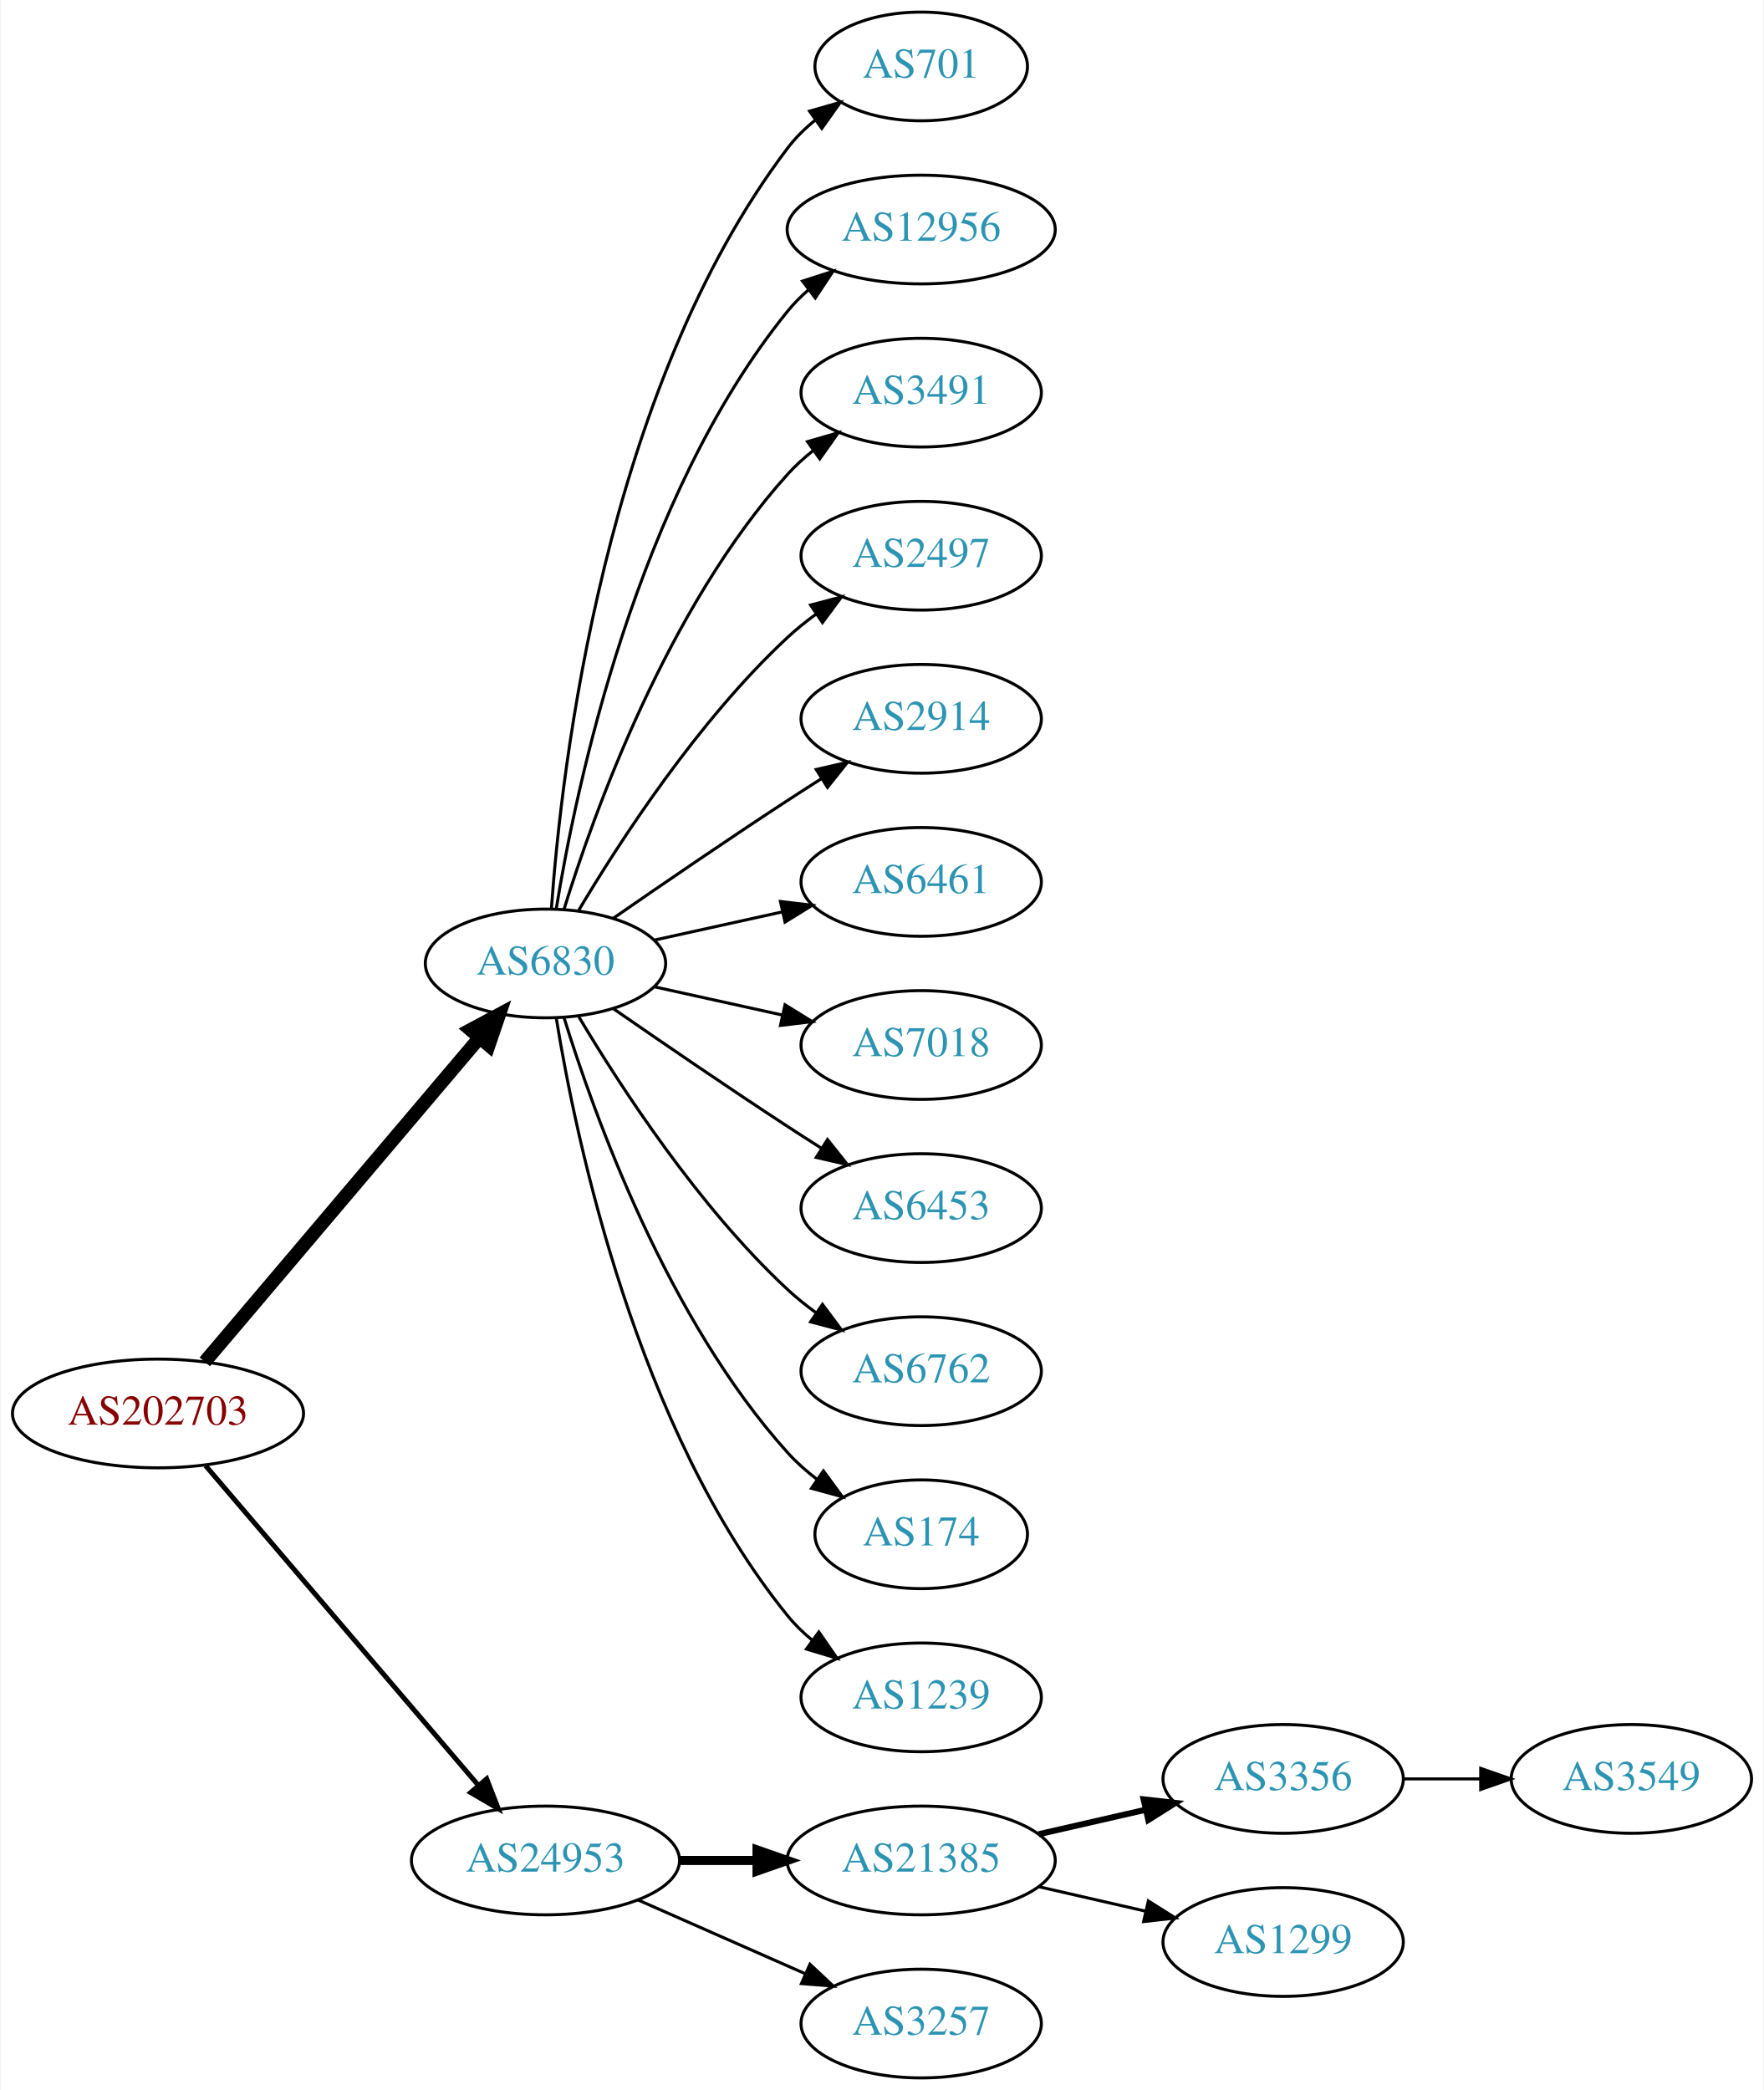
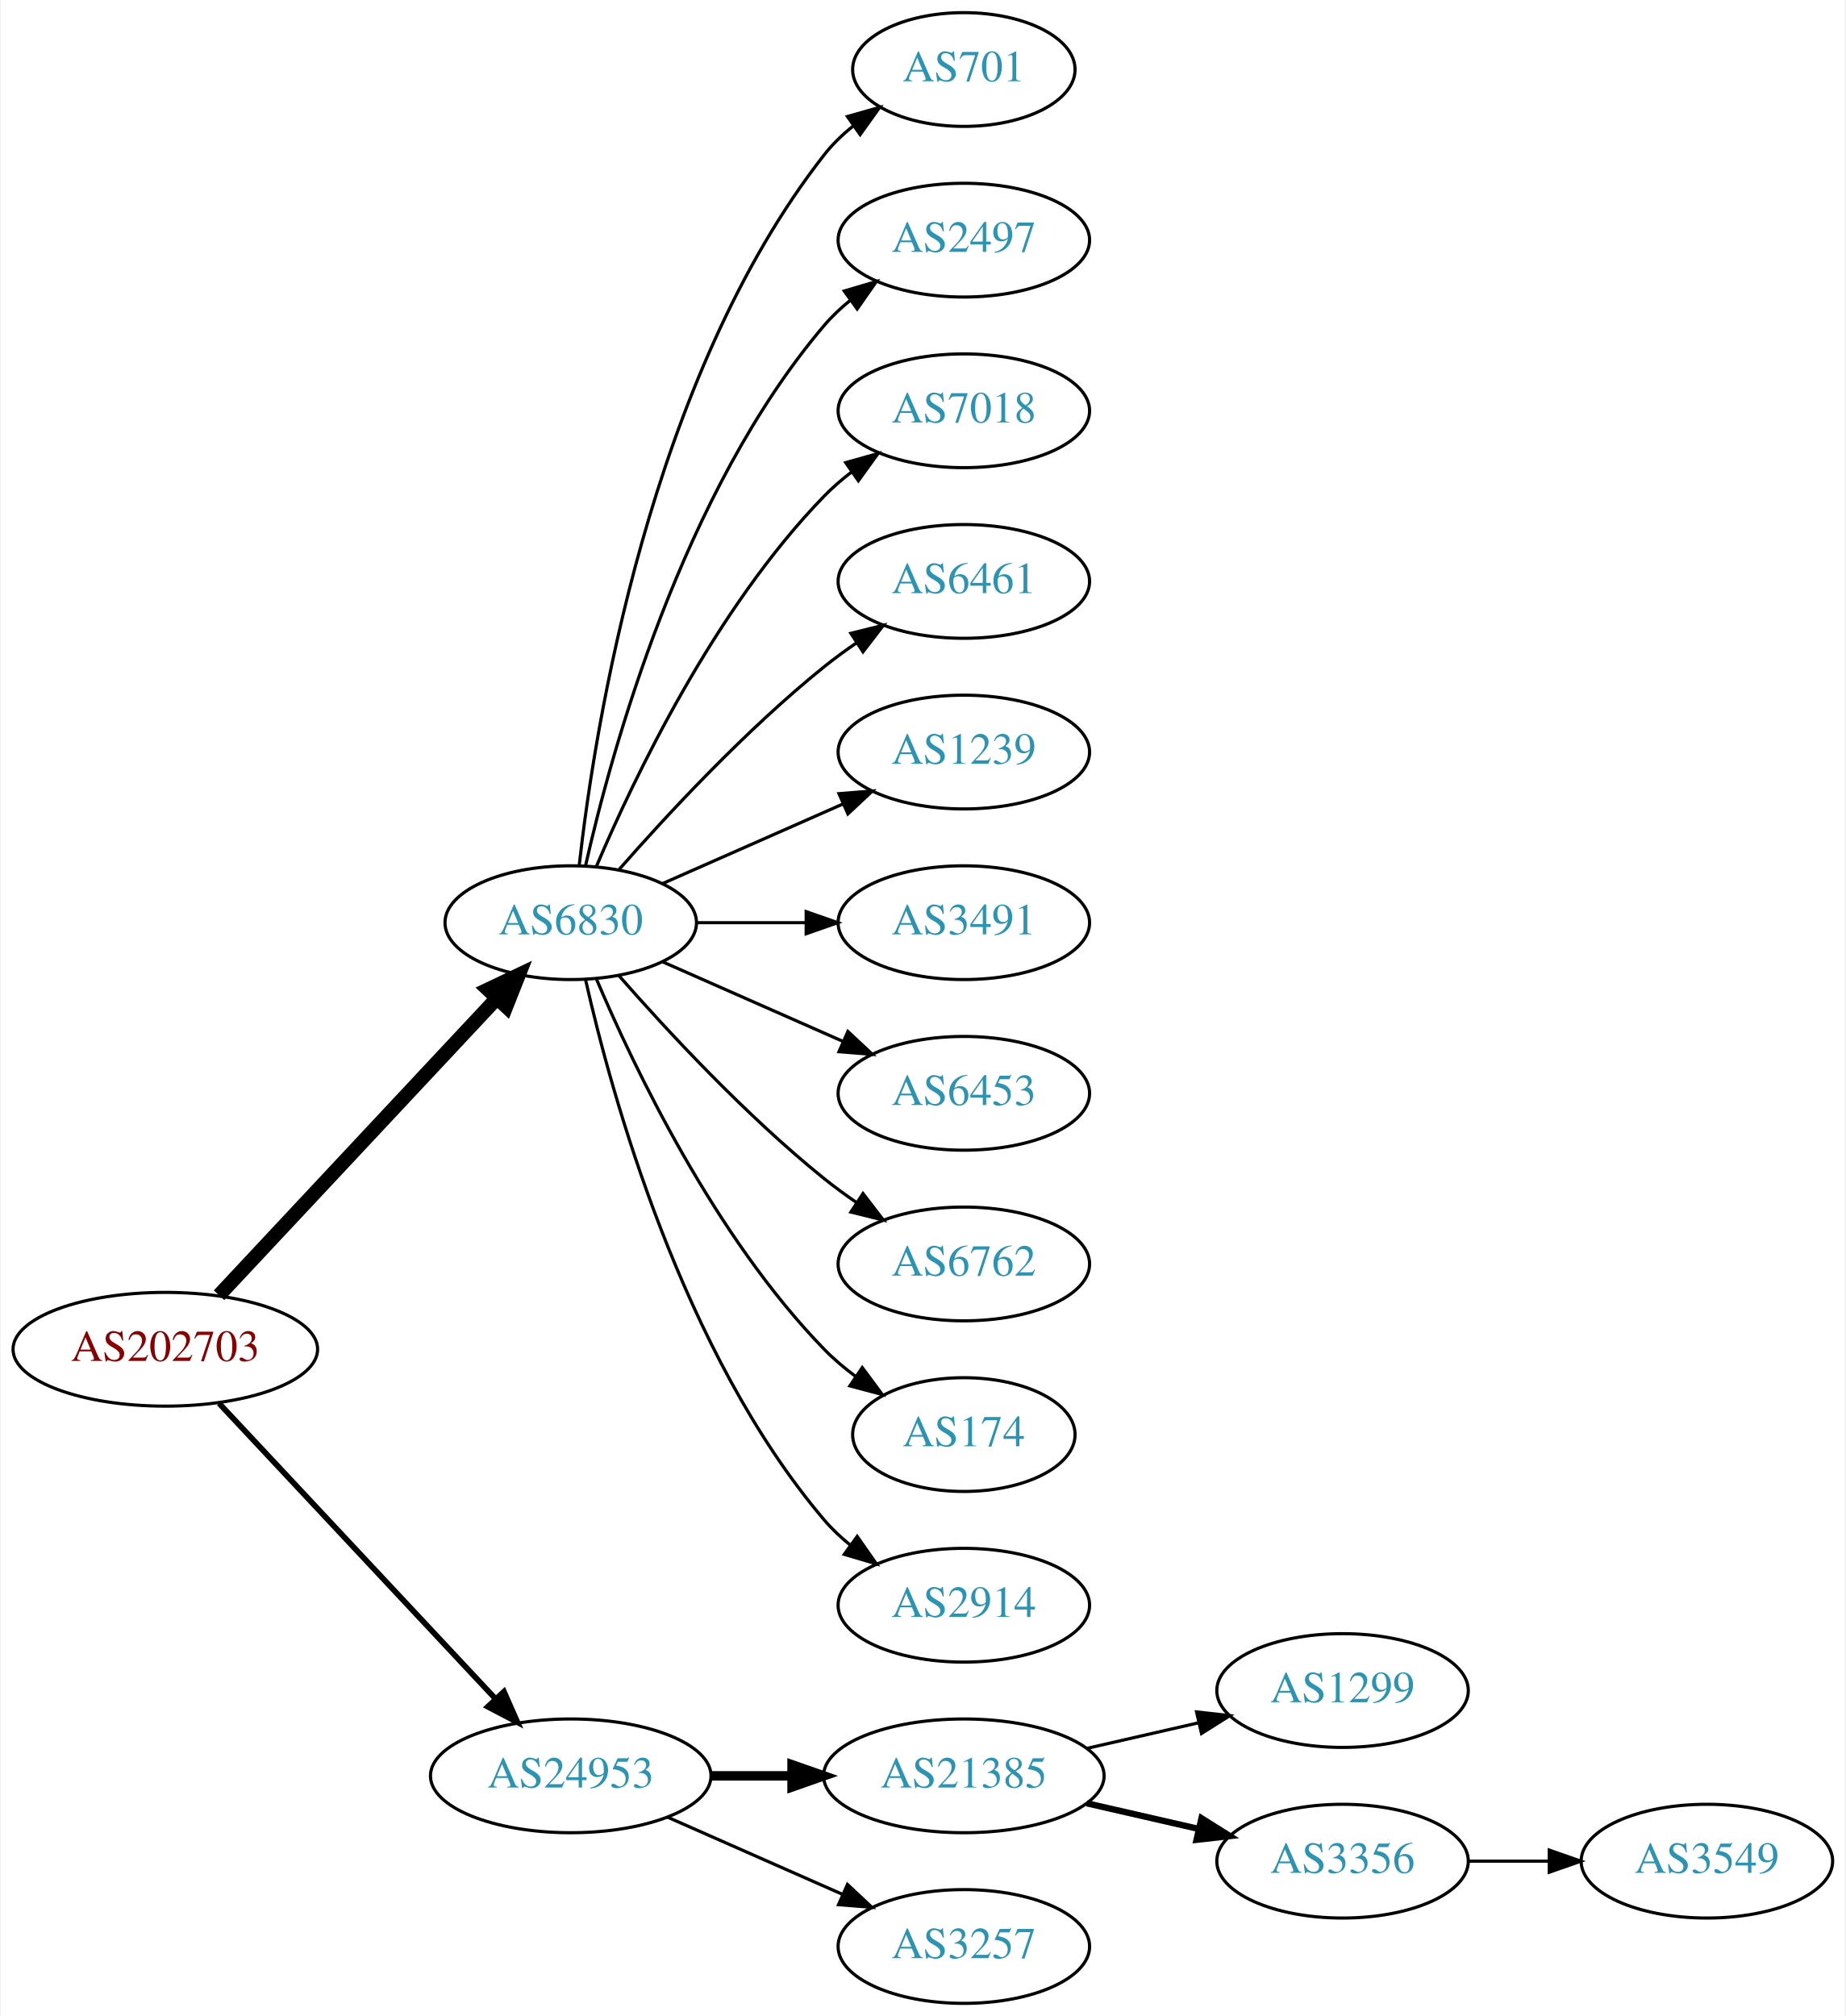
- <svg xmlns="http://www.w3.org/2000/svg" xmlns:xlink="http://www.w3.org/1999/xlink" width="584pt" height="692pt" viewBox="0.00 0.00 583.56 692.00">
-   <g id="graph0" class="graph" transform="scale(1 1) rotate(0) translate(4 688)">
-     <polygon fill="white" stroke="none" points="-4,4 -4,-688 579.562,-688 579.562,4 -4,4" />
+ <svg xmlns="http://www.w3.org/2000/svg" xmlns:xlink="http://www.w3.org/1999/xlink" width="584pt" height="638pt" viewBox="0.00 0.00 583.56 638.00">
+   <g id="graph0" class="graph" transform="scale(1 1) rotate(0) translate(4 634)">
+     <polygon fill="white" stroke="none" points="-4,4 -4,-634 579.562,-634 579.562,4 -4,4" />
    <g id="node1" class="node">
      <g id="a_node1">
        <a xlink:href="/asn/202703" xlink:title="AS202703 ~ net-sol GmbH [AT]">
-           <ellipse fill="#ffffff" stroke="black" cx="48.096" cy="-220" rx="48.192" ry="18" />
-           <text text-anchor="middle" x="48.096" y="-216.3" font-family="Times,serif" font-size="14.00" fill="#880000">AS202703</text>
+           <ellipse fill="#ffffff" stroke="black" cx="48.096" cy="-207" rx="48.192" ry="18" />
+           <text text-anchor="middle" x="48.096" y="-203.3" font-family="Times,serif" font-size="14.00" fill="#880000">AS202703</text>
        </a>
      </g>
    </g>
    <g id="node2" class="node">
      <g id="a_node2">
        <a xlink:href="/asn/6830" xlink:title="AS6830 ~ LibertyGlobal [AT]">
-           <ellipse fill="#ffffff" stroke="black" cx="176.388" cy="-369" rx="39.794" ry="18" />
-           <text text-anchor="middle" x="176.388" y="-365.3" font-family="Times,serif" font-size="14.00" fill="#2c94b3">AS6830</text>
+           <ellipse fill="#ffffff" stroke="black" cx="176.388" cy="-342" rx="39.794" ry="18" />
+           <text text-anchor="middle" x="176.388" y="-338.3" font-family="Times,serif" font-size="14.00" fill="#2c94b3">AS6830</text>
        </a>
      </g>
    </g>
    <g id="edge1" class="edge">
-       <path fill="none" stroke="black" stroke-width="4.5" d="M63.583,-237.092C85.851,-263.364 128.602,-313.802 154.303,-344.125" />
-       <polygon fill="black" stroke="black" stroke-width="4.5" points="151.6,-347.025 161.069,-352.107 157.607,-341.933 151.6,-347.025" />
+       <path fill="none" stroke="black" stroke-width="4.5" d="M65.091,-224.098C87.322,-247.862 127.668,-290.99 152.914,-317.977" />
+       <polygon fill="black" stroke="black" stroke-width="4.5" points="150.21,-320.851 159.917,-325.463 155.961,-315.471 150.21,-320.851" />
    </g>
    <g id="node3" class="node">
      <g id="a_node3">
        <a xlink:href="/asn/24953" xlink:title="AS24953 ~ AS MACRO: AS-24953 (customers) [AT]">
          <ellipse fill="#ffffff" stroke="black" cx="176.388" cy="-72" rx="44.393" ry="18" />
          <text text-anchor="middle" x="176.388" y="-68.3" font-family="Times,serif" font-size="14.00" fill="#2c94b3">AS24953</text>
        </a>
      </g>
    </g>
    <g id="edge2" class="edge">
-       <path fill="none" stroke="black" stroke-width="1.636" d="M63.83,-202.733C86.074,-176.666 128.348,-127.126 153.987,-97.079" />
-       <polygon fill="black" stroke="black" stroke-width="1.636" points="156.918,-99.036 160.747,-89.157 151.593,-94.492 156.918,-99.036" />
+       <path fill="none" stroke="black" stroke-width="1.8" d="M65.091,-189.902C87.201,-166.267 127.23,-123.478 152.501,-96.464" />
+       <polygon fill="black" stroke="black" stroke-width="1.8" points="155.247,-98.653 159.522,-88.959 150.135,-93.871 155.247,-98.653" />
    </g>
    <g id="node4" class="node">
      <g id="a_node4">
        <a xlink:href="/asn/701" xlink:title="AS701 ~ UUNET [US]">
-           <ellipse fill="#ffffff" stroke="black" cx="300.78" cy="-666" rx="35.194" ry="18" />
-           <text text-anchor="middle" x="300.78" y="-662.3" font-family="Times,serif" font-size="14.00" fill="#2c94b3">AS701</text>
+           <ellipse fill="#ffffff" stroke="black" cx="300.78" cy="-612" rx="35.194" ry="18" />
+           <text text-anchor="middle" x="300.78" y="-608.3" font-family="Times,serif" font-size="14.00" fill="#2c94b3">AS701</text>
        </a>
      </g>
    </g>
    <g id="edge3" class="edge">
-       <path fill="none" stroke="black" d="M178.337,-387.036C181.622,-433.457 195.932,-559.007 256.584,-639 259.168,-642.409 262.319,-645.494 265.729,-648.255" />
-       <polygon fill="black" stroke="black" points="263.826,-651.196 274.012,-654.112 267.867,-645.481 263.826,-651.196" />
+       <path fill="none" stroke="black" d="M179.067,-360.129C183.897,-403.368 201.238,-514.216 256.584,-585 259.219,-588.37 262.401,-591.431 265.828,-594.179" />
+       <polygon fill="black" stroke="black" points="263.938,-597.128 274.131,-600.02 267.966,-591.403 263.938,-597.128" />
    </g>
    <g id="node5" class="node">
      <g id="a_node5">
-         <a xlink:href="/asn/12956" xlink:title="AS12956 ~ TELXIUS [ES]">
-           <ellipse fill="#ffffff" stroke="black" cx="300.78" cy="-612" rx="44.393" ry="18" />
-           <text text-anchor="middle" x="300.78" y="-608.3" font-family="Times,serif" font-size="14.00" fill="#2c94b3">AS12956</text>
+         <a xlink:href="/asn/2497" xlink:title="AS2497 ~ Internet Initiative Japan Inc. [JP]">
+           <ellipse fill="#ffffff" stroke="black" cx="300.78" cy="-558" rx="39.794" ry="18" />
+           <text text-anchor="middle" x="300.78" y="-554.3" font-family="Times,serif" font-size="14.00" fill="#2c94b3">AS2497</text>
        </a>
      </g>
    </g>
    <g id="edge4" class="edge">
-       <path fill="none" stroke="black" d="M179.968,-387.178C186.423,-426.997 206.495,-523.286 256.584,-585 258.646,-587.541 261.014,-589.911 263.557,-592.107" />
-       <polygon fill="black" stroke="black" points="261.49,-594.932 271.578,-598.169 265.71,-589.347 261.49,-594.932" />
+       <path fill="none" stroke="black" d="M181.081,-360.075C189.221,-396.148 211.654,-478.14 256.584,-531 259.018,-533.864 261.834,-536.521 264.839,-538.961" />
+       <polygon fill="black" stroke="black" points="262.938,-541.905 273.099,-544.906 267.028,-536.224 262.938,-541.905" />
    </g>
    <g id="node6" class="node">
      <g id="a_node6">
-         <a xlink:href="/asn/3491" xlink:title="AS3491 ~ PCCW Global, Inc. [US]">
-           <ellipse fill="#ffffff" stroke="black" cx="300.78" cy="-558" rx="39.794" ry="18" />
-           <text text-anchor="middle" x="300.78" y="-554.3" font-family="Times,serif" font-size="14.00" fill="#2c94b3">AS3491</text>
+         <a xlink:href="/asn/7018" xlink:title="AS7018 ~ AT&amp;T Services, Inc. [US]">
+           <ellipse fill="#ffffff" stroke="black" cx="300.78" cy="-504" rx="39.794" ry="18" />
+           <text text-anchor="middle" x="300.78" y="-500.3" font-family="Times,serif" font-size="14.00" fill="#2c94b3">AS7018</text>
        </a>
      </g>
    </g>
    <g id="edge5" class="edge">
-       <path fill="none" stroke="black" d="M182.525,-386.94C192.428,-418.979 216.766,-486.812 256.584,-531 259.1,-533.792 261.971,-536.401 265.01,-538.812" />
-       <polygon fill="black" stroke="black" points="263.139,-541.776 273.318,-544.715 267.194,-536.07 263.139,-541.776" />
+       <path fill="none" stroke="black" d="M184.578,-359.975C196.345,-387.682 221.919,-441.348 256.584,-477 259.204,-479.695 262.144,-482.239 265.227,-484.608" />
+       <polygon fill="black" stroke="black" points="263.394,-487.597 273.596,-490.455 267.403,-481.859 263.394,-487.597" />
    </g>
    <g id="node7" class="node">
      <g id="a_node7">
-         <a xlink:href="/asn/2497" xlink:title="AS2497 ~ Internet Initiative Japan Inc. [JP]">
-           <ellipse fill="#ffffff" stroke="black" cx="300.78" cy="-504" rx="39.794" ry="18" />
-           <text text-anchor="middle" x="300.78" y="-500.3" font-family="Times,serif" font-size="14.00" fill="#2c94b3">AS2497</text>
+         <a xlink:href="/asn/6461" xlink:title="AS6461 ~ Zayo Bandwidth [US]">
+           <ellipse fill="#ffffff" stroke="black" cx="300.78" cy="-450" rx="39.794" ry="18" />
+           <text text-anchor="middle" x="300.78" y="-446.3" font-family="Times,serif" font-size="14.00" fill="#2c94b3">AS6461</text>
        </a>
      </g>
    </g>
    <g id="edge6" class="edge">
-       <path fill="none" stroke="black" d="M187.433,-386.671C201.004,-409.472 226.937,-449.472 256.584,-477 259.49,-479.699 262.703,-482.28 266.027,-484.703" />
-       <polygon fill="black" stroke="black" points="264.162,-487.667 274.405,-490.375 268.087,-481.87 264.162,-487.667" />
+       <path fill="none" stroke="black" d="M191.54,-358.663C206.641,-375.894 231.762,-403.024 256.584,-423 259.839,-425.62 263.364,-428.192 266.949,-430.646" />
+       <polygon fill="black" stroke="black" points="265.036,-433.577 275.321,-436.121 268.867,-427.719 265.036,-433.577" />
    </g>
    <g id="node8" class="node">
      <g id="a_node8">
-         <a xlink:href="/asn/2914" xlink:title="AS2914 ~ NTT America, Inc. [US]">
-           <ellipse fill="#ffffff" stroke="black" cx="300.78" cy="-450" rx="39.794" ry="18" />
-           <text text-anchor="middle" x="300.78" y="-446.3" font-family="Times,serif" font-size="14.00" fill="#2c94b3">AS2914</text>
+         <a xlink:href="/asn/1239" xlink:title="AS1239 ~ Sprint [US]">
+           <ellipse fill="#ffffff" stroke="black" cx="300.78" cy="-396" rx="39.794" ry="18" />
+           <text text-anchor="middle" x="300.78" y="-392.3" font-family="Times,serif" font-size="14.00" fill="#2c94b3">AS1239</text>
        </a>
      </g>
    </g>
    <g id="edge7" class="edge">
-       <path fill="none" stroke="black" d="M198.745,-383.901C214.596,-394.877 236.799,-410.079 256.584,-423 260.166,-425.339 263.936,-427.759 267.696,-430.144" />
-       <polygon fill="black" stroke="black" points="266.03,-433.231 276.357,-435.596 269.759,-427.307 266.03,-433.231" />
+       <path fill="none" stroke="black" d="M205.467,-354.389C222.415,-361.866 244.212,-371.483 262.581,-379.588" />
+       <polygon fill="black" stroke="black" points="261.269,-382.834 271.831,-383.669 264.095,-376.43 261.269,-382.834" />
    </g>
    <g id="node9" class="node">
      <g id="a_node9">
-         <a xlink:href="/asn/6461" xlink:title="AS6461 ~ Zayo Bandwidth [US]">
-           <ellipse fill="#ffffff" stroke="black" cx="300.78" cy="-396" rx="39.794" ry="18" />
-           <text text-anchor="middle" x="300.78" y="-392.3" font-family="Times,serif" font-size="14.00" fill="#2c94b3">AS6461</text>
+         <a xlink:href="/asn/3491" xlink:title="AS3491 ~ PCCW Global, Inc. [US]">
+           <ellipse fill="#ffffff" stroke="black" cx="300.78" cy="-342" rx="39.794" ry="18" />
+           <text text-anchor="middle" x="300.78" y="-338.3" font-family="Times,serif" font-size="14.00" fill="#2c94b3">AS3491</text>
        </a>
      </g>
    </g>
    <g id="edge8" class="edge">
-       <path fill="none" stroke="black" d="M212.46,-376.737C225.647,-379.646 240.827,-382.995 254.793,-386.076" />
-       <polygon fill="black" stroke="black" points="254.183,-389.525 264.702,-388.262 255.691,-382.69 254.183,-389.525" />
+       <path fill="none" stroke="black" d="M216.113,-342C227.052,-342 239.102,-342 250.568,-342" />
+       <polygon fill="black" stroke="black" points="250.886,-345.5 260.886,-342 250.886,-338.5 250.886,-345.5" />
    </g>
    <g id="node10" class="node">
      <g id="a_node10">
-         <a xlink:href="/asn/7018" xlink:title="AS7018 ~ AT&amp;T Services, Inc. [US]">
-           <ellipse fill="#ffffff" stroke="black" cx="300.78" cy="-342" rx="39.794" ry="18" />
-           <text text-anchor="middle" x="300.78" y="-338.3" font-family="Times,serif" font-size="14.00" fill="#2c94b3">AS7018</text>
-         </a>
-       </g>
-     </g>
-     <g id="edge9" class="edge">
-       <path fill="none" stroke="black" d="M212.46,-361.263C225.647,-358.354 240.827,-355.005 254.793,-351.924" />
-       <polygon fill="black" stroke="black" points="255.691,-355.31 264.702,-349.738 254.183,-348.475 255.691,-355.31" />
-     </g>
-     <g id="node11" class="node">
-       <g id="a_node11">
        <a xlink:href="/asn/6453" xlink:title="AS6453 ~ TATA COMMUNICATIONS (AMERICA) INC [US]">
          <ellipse fill="#ffffff" stroke="black" cx="300.78" cy="-288" rx="39.794" ry="18" />
          <text text-anchor="middle" x="300.78" y="-284.3" font-family="Times,serif" font-size="14.00" fill="#2c94b3">AS6453</text>
        </a>
      </g>
    </g>
-     <g id="edge10" class="edge">
-       <path fill="none" stroke="black" d="M198.745,-354.099C214.596,-343.123 236.799,-327.921 256.584,-315 260.166,-312.661 263.936,-310.241 267.696,-307.856" />
-       <polygon fill="black" stroke="black" points="269.759,-310.693 276.357,-302.404 266.03,-304.769 269.759,-310.693" />
-     </g>
-     <g id="node12" class="node">
-       <g id="a_node12">
+     <g id="edge9" class="edge">
+       <path fill="none" stroke="black" d="M205.467,-329.611C222.415,-322.134 244.212,-312.517 262.581,-304.412" />
+       <polygon fill="black" stroke="black" points="264.095,-307.57 271.831,-300.331 261.269,-301.166 264.095,-307.57" />
+     </g>
+     <g id="node11" class="node">
+       <g id="a_node11">
        <a xlink:href="/asn/6762" xlink:title="AS6762 ~ TELECOM ITALIA SPARKLE S.p.A. [IT]">
          <ellipse fill="#ffffff" stroke="black" cx="300.78" cy="-234" rx="39.794" ry="18" />
          <text text-anchor="middle" x="300.78" y="-230.3" font-family="Times,serif" font-size="14.00" fill="#2c94b3">AS6762</text>
        </a>
      </g>
    </g>
-     <g id="edge11" class="edge">
-       <path fill="none" stroke="black" d="M187.433,-351.329C201.004,-328.528 226.937,-288.528 256.584,-261 259.49,-258.301 262.703,-255.72 266.027,-253.297" />
-       <polygon fill="black" stroke="black" points="268.087,-256.13 274.405,-247.625 264.162,-250.333 268.087,-256.13" />
-     </g>
-     <g id="node13" class="node">
-       <g id="a_node13">
+     <g id="edge10" class="edge">
+       <path fill="none" stroke="black" d="M191.54,-325.337C206.641,-308.106 231.762,-280.976 256.584,-261 259.839,-258.38 263.364,-255.808 266.949,-253.354" />
+       <polygon fill="black" stroke="black" points="268.867,-256.281 275.321,-247.879 265.036,-250.423 268.867,-256.281" />
+     </g>
+     <g id="node12" class="node">
+       <g id="a_node12">
        <a xlink:href="/asn/174" xlink:title="AS174 ~ Cogent Communications [US]">
          <ellipse fill="#ffffff" stroke="black" cx="300.78" cy="-180" rx="35.194" ry="18" />
          <text text-anchor="middle" x="300.78" y="-176.3" font-family="Times,serif" font-size="14.00" fill="#2c94b3">AS174</text>
        </a>
      </g>
    </g>
+     <g id="edge11" class="edge">
+       <path fill="none" stroke="black" d="M184.578,-324.025C196.345,-296.318 221.919,-242.652 256.584,-207 259.566,-203.933 262.964,-201.06 266.513,-198.419" />
+       <polygon fill="black" stroke="black" points="268.64,-201.205 274.947,-192.692 264.708,-195.414 268.64,-201.205" />
+     </g>
+     <g id="node13" class="node">
+       <g id="a_node13">
+         <a xlink:href="/asn/2914" xlink:title="AS2914 ~ NTT America, Inc. [US]">
+           <ellipse fill="#ffffff" stroke="black" cx="300.78" cy="-126" rx="39.794" ry="18" />
+           <text text-anchor="middle" x="300.78" y="-122.3" font-family="Times,serif" font-size="14.00" fill="#2c94b3">AS2914</text>
+         </a>
+       </g>
+     </g>
    <g id="edge12" class="edge">
-       <path fill="none" stroke="black" d="M182.525,-351.06C192.428,-319.021 216.766,-251.188 256.584,-207 259.448,-203.822 262.772,-200.881 266.279,-198.2" />
-       <polygon fill="black" stroke="black" points="268.412,-200.982 274.668,-192.431 264.446,-195.214 268.412,-200.982" />
+       <path fill="none" stroke="black" d="M181.081,-323.925C189.221,-287.852 211.654,-205.86 256.584,-153 259.018,-150.136 261.834,-147.479 264.839,-145.039" />
+       <polygon fill="black" stroke="black" points="267.028,-147.776 273.099,-139.094 262.938,-142.095 267.028,-147.776" />
    </g>
    <g id="node14" class="node">
      <g id="a_node14">
-         <a xlink:href="/asn/1239" xlink:title="AS1239 ~ Sprint [US]">
-           <ellipse fill="#ffffff" stroke="black" cx="300.78" cy="-126" rx="39.794" ry="18" />
-           <text text-anchor="middle" x="300.78" y="-122.3" font-family="Times,serif" font-size="14.00" fill="#2c94b3">AS1239</text>
-         </a>
-       </g>
-     </g>
-     <g id="edge13" class="edge">
-       <path fill="none" stroke="black" d="M179.968,-350.822C186.423,-311.003 206.495,-214.714 256.584,-153 258.952,-150.082 261.725,-147.388 264.702,-144.925" />
-       <polygon fill="black" stroke="black" points="266.894,-147.659 272.924,-138.948 262.778,-141.997 266.894,-147.659" />
-     </g>
-     <g id="node15" class="node">
-       <g id="a_node15">
        <a xlink:href="/asn/21385" xlink:title="AS21385 ~ Trusted Network GmbH [DE]">
          <ellipse fill="#ffffff" stroke="black" cx="300.78" cy="-72" rx="44.393" ry="18" />
          <text text-anchor="middle" x="300.78" y="-68.3" font-family="Times,serif" font-size="14.00" fill="#2c94b3">AS21385</text>
        </a>
      </g>
    </g>
-     <g id="edge14" class="edge">
+     <g id="edge13" class="edge">
      <path fill="none" stroke="black" stroke-width="3" d="M220.883,-72C229.089,-72 237.761,-72 246.233,-72" />
      <polygon fill="black" stroke="black" stroke-width="3" points="246.424,-75.5 256.424,-72 246.424,-68.5 246.424,-75.5" />
    </g>
-     <g id="node16" class="node">
-       <g id="a_node16">
+     <g id="node15" class="node">
+       <g id="a_node15">
        <a xlink:href="/asn/3257" xlink:title="AS3257 ~ GTT [DE]">
          <ellipse fill="#ffffff" stroke="black" cx="300.78" cy="-18" rx="39.794" ry="18" />
          <text text-anchor="middle" x="300.78" y="-14.3" font-family="Times,serif" font-size="14.00" fill="#2c94b3">AS3257</text>
        </a>
      </g>
    </g>
-     <g id="edge15" class="edge">
+     <g id="edge14" class="edge">
      <path fill="none" stroke="black" d="M207.015,-58.928C223.61,-51.606 244.469,-42.403 262.203,-34.579" />
      <polygon fill="black" stroke="black" points="263.95,-37.634 271.686,-30.395 261.124,-31.23 263.95,-37.634" />
+     </g>
+     <g id="node16" class="node">
+       <g id="a_node16">
+         <a xlink:href="/asn/1299" xlink:title="AS1299 ~ Telia Carrier [EU]">
+           <ellipse fill="#ffffff" stroke="black" cx="420.622" cy="-99" rx="39.794" ry="18" />
+           <text text-anchor="middle" x="420.622" y="-95.3" font-family="Times,serif" font-size="14.00" fill="#2c94b3">AS1299</text>
+         </a>
+       </g>
+     </g>
+     <g id="edge15" class="edge">
+       <path fill="none" stroke="black" d="M339.714,-80.692C350.955,-83.267 363.368,-86.111 374.991,-88.774" />
+       <polygon fill="black" stroke="black" points="374.424,-92.235 384.953,-91.056 375.987,-85.412 374.424,-92.235" />
    </g>
    <g id="node17" class="node">
      <g id="a_node17">
        <a xlink:href="/asn/3356" xlink:title="AS3356 ~ Level 3 Parent, LLC [US]">
-           <ellipse fill="#ffffff" stroke="black" cx="420.622" cy="-99" rx="39.794" ry="18" />
-           <text text-anchor="middle" x="420.622" y="-95.3" font-family="Times,serif" font-size="14.00" fill="#2c94b3">AS3356</text>
+           <ellipse fill="#ffffff" stroke="black" cx="420.622" cy="-45" rx="39.794" ry="18" />
+           <text text-anchor="middle" x="420.622" y="-41.3" font-family="Times,serif" font-size="14.00" fill="#2c94b3">AS3356</text>
        </a>
      </g>
    </g>
    <g id="edge16" class="edge">
-       <path fill="none" stroke="black" stroke-width="2" d="M339.714,-80.692C350.955,-83.267 363.368,-86.111 374.991,-88.774" />
-       <polygon fill="black" stroke="black" stroke-width="2" points="374.424,-92.235 384.953,-91.056 375.987,-85.412 374.424,-92.235" />
+       <path fill="none" stroke="black" stroke-width="2" d="M339.714,-63.308C350.955,-60.733 363.368,-57.889 374.991,-55.226" />
+       <polygon fill="black" stroke="black" stroke-width="2" points="375.987,-58.589 384.953,-52.944 374.424,-51.765 375.987,-58.589" />
    </g>
    <g id="node18" class="node">
      <g id="a_node18">
-         <a xlink:href="/asn/1299" xlink:title="AS1299 ~ Telia Carrier [EU]">
-           <ellipse fill="#ffffff" stroke="black" cx="420.622" cy="-45" rx="39.794" ry="18" />
-           <text text-anchor="middle" x="420.622" y="-41.3" font-family="Times,serif" font-size="14.00" fill="#2c94b3">AS1299</text>
+         <a xlink:href="/asn/3549" xlink:title="AS3549 ~ Level 3 Parent, LLC [US]">
+           <ellipse fill="#ffffff" stroke="black" cx="535.915" cy="-45" rx="39.794" ry="18" />
+           <text text-anchor="middle" x="535.915" y="-41.3" font-family="Times,serif" font-size="14.00" fill="#2c94b3">AS3549</text>
        </a>
      </g>
    </g>
    <g id="edge17" class="edge">
-       <path fill="none" stroke="black" d="M339.714,-63.308C350.955,-60.733 363.368,-57.889 374.991,-55.226" />
-       <polygon fill="black" stroke="black" points="375.987,-58.589 384.953,-52.944 374.424,-51.765 375.987,-58.589" />
-     </g>
-     <g id="node19" class="node">
-       <g id="a_node19">
-         <a xlink:href="/asn/3549" xlink:title="AS3549 ~ Level 3 Parent, LLC [US]">
-           <ellipse fill="#ffffff" stroke="black" cx="535.915" cy="-99" rx="39.794" ry="18" />
-           <text text-anchor="middle" x="535.915" y="-95.3" font-family="Times,serif" font-size="14.00" fill="#2c94b3">AS3549</text>
-         </a>
-       </g>
-     </g>
-     <g id="edge18" class="edge">
-       <path fill="none" stroke="black" d="M460.294,-99C468.497,-99 477.261,-99 485.794,-99" />
-       <polygon fill="black" stroke="black" points="486.033,-102.5 496.033,-99 486.033,-95.5 486.033,-102.5" />
+       <path fill="none" stroke="black" d="M460.294,-45C468.497,-45 477.261,-45 485.794,-45" />
+       <polygon fill="black" stroke="black" points="486.033,-48.5 496.033,-45 486.033,-41.5 486.033,-48.5" />
    </g>
  </g>
</svg>
